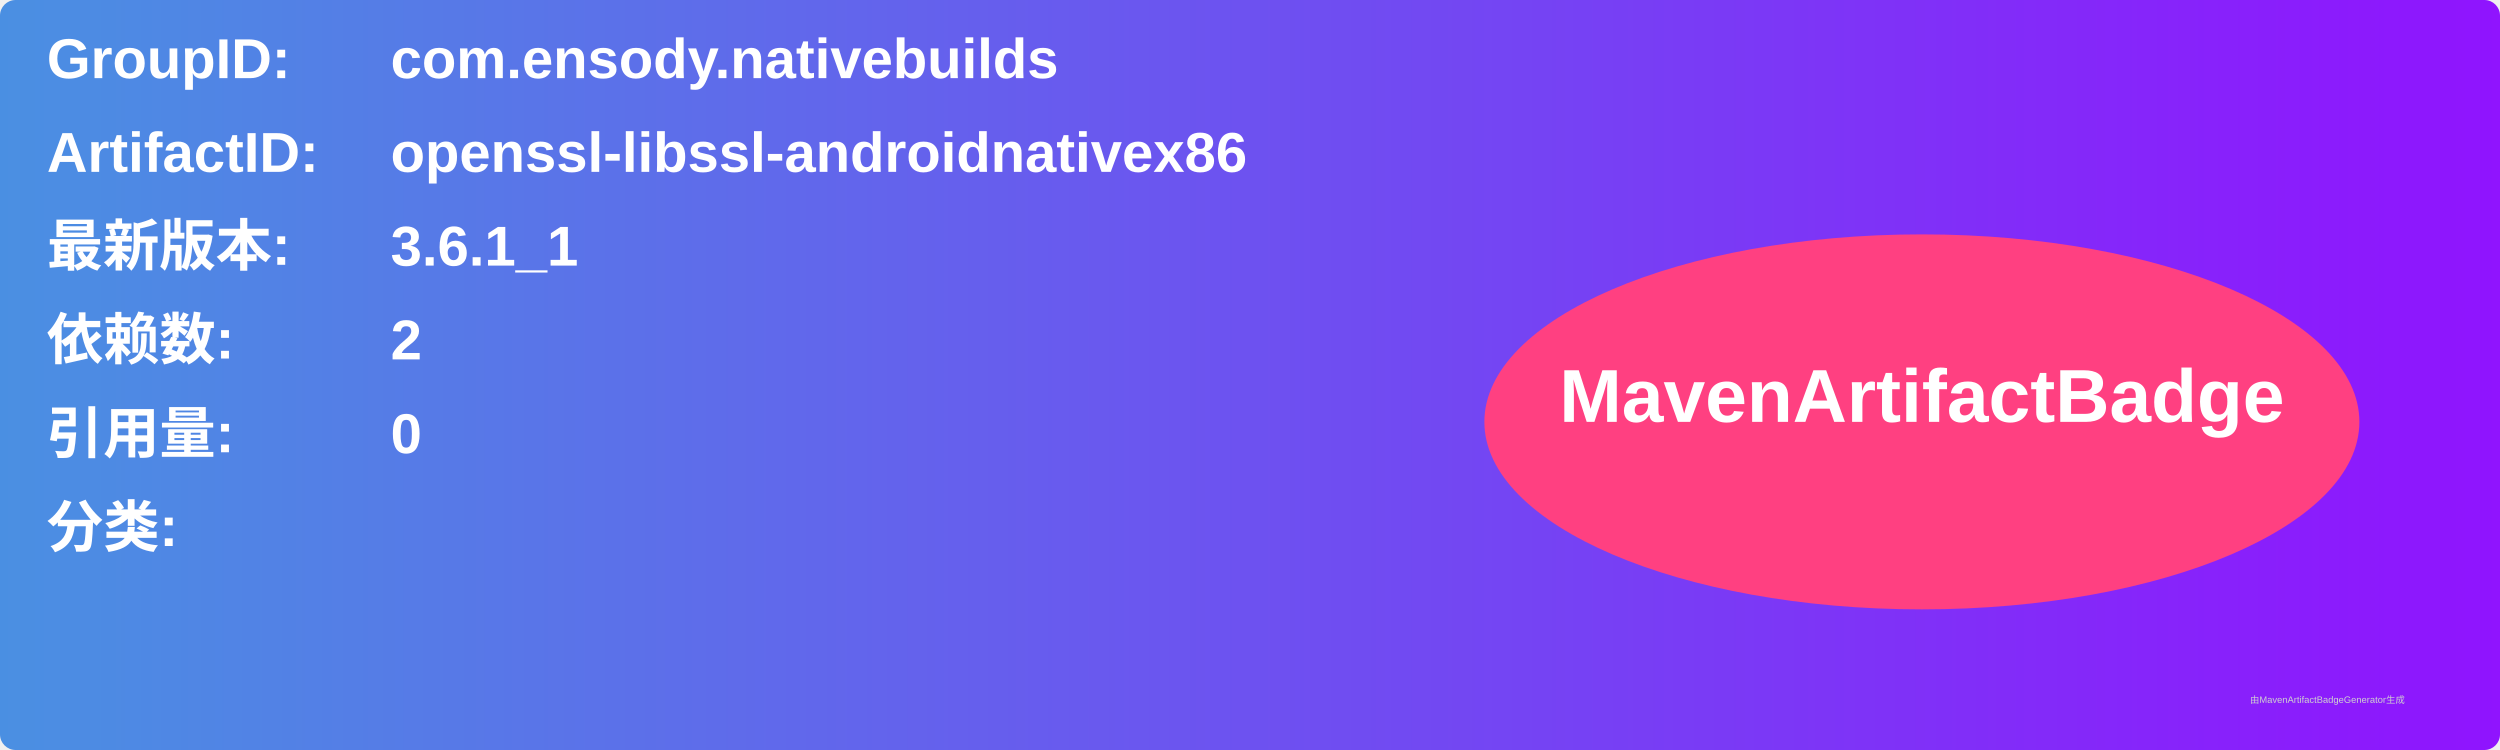
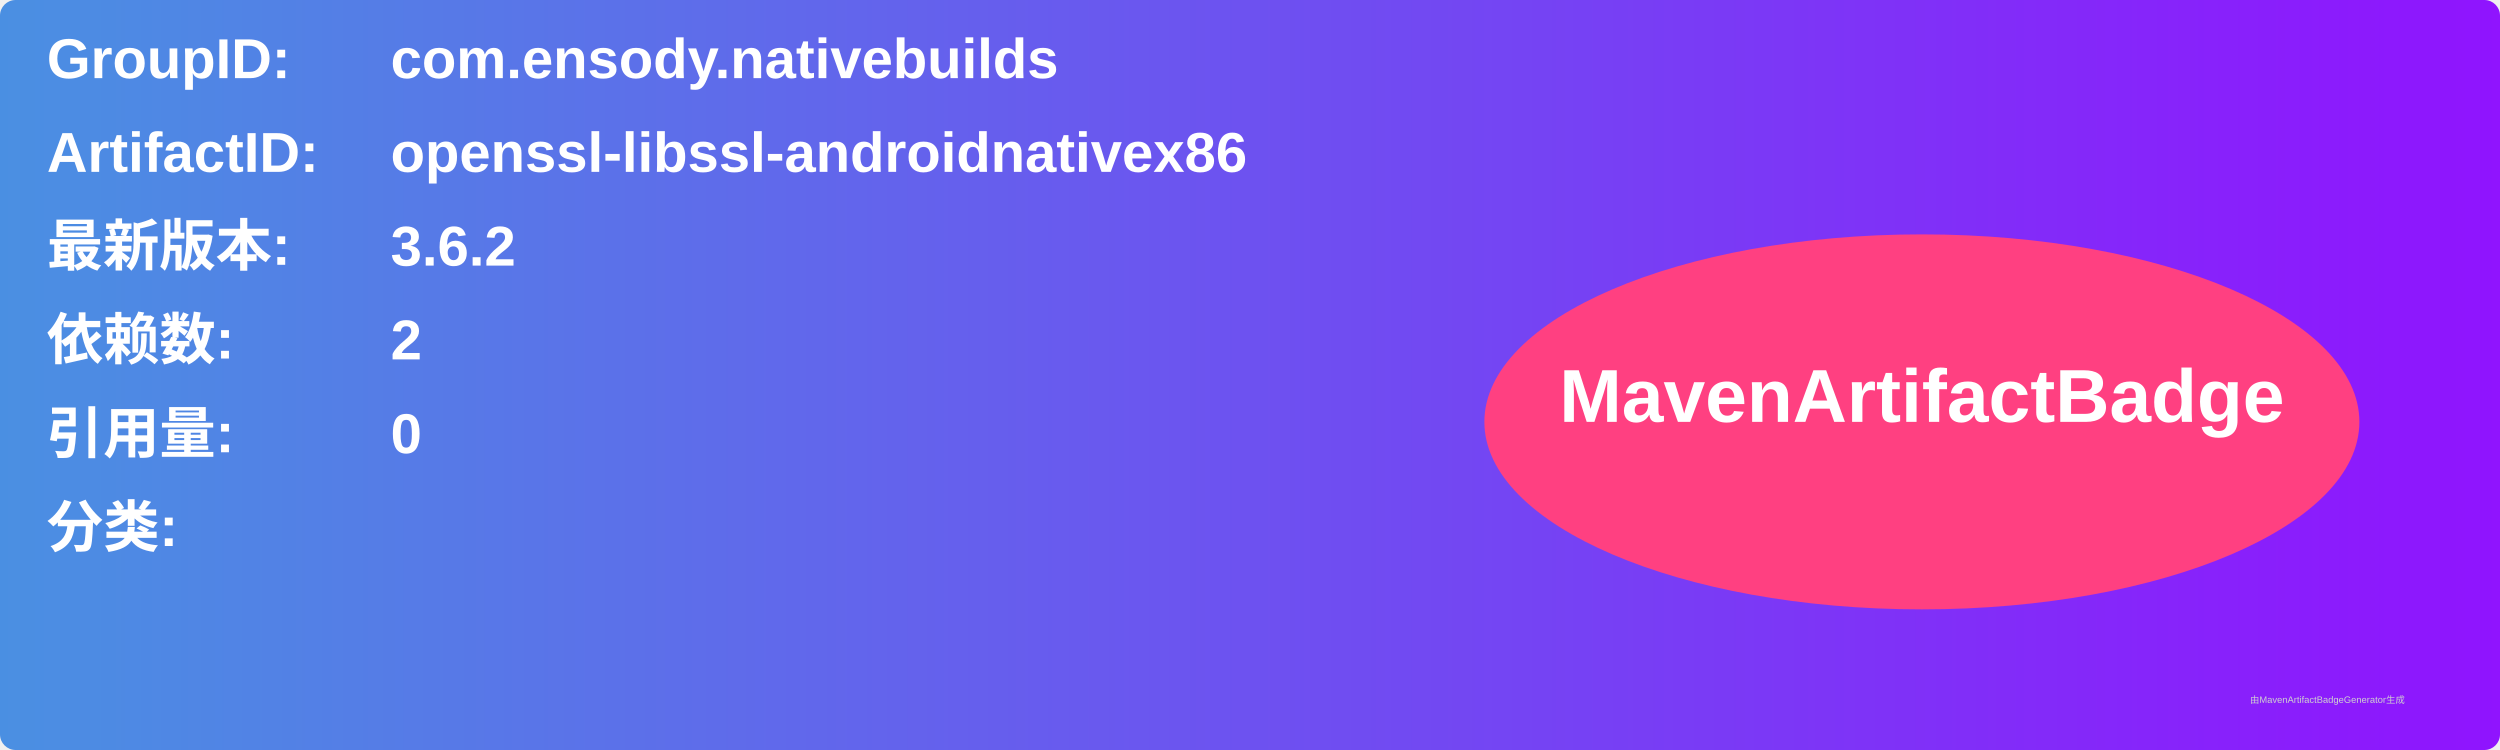
<svg xmlns="http://www.w3.org/2000/svg" width="800" height="240" viewBox="0 0 800 240">
  <linearGradient id="grad" x1="0%" y1="0%" x2="100%" y2="0%">
    <stop offset="0%" stop-color="#4a90e2" />
    <stop offset="100%" stop-color="#9013fe" />
  </linearGradient>
  <rect width="100%" height="100%" rx="5" ry="5" fill="url(#grad)" />
  <g transform="translate(15, 15)">
    <text x="0" y="10" font-family="Arial" font-size="18" fill="white" font-weight="bold" width="260">GroupID:</text>
    <text x="110" y="10" font-family="Arial" font-size="18" fill="white" font-weight="bold" width="460">com.ensody.nativebuilds</text>
    <text x="0" y="40" font-family="Arial" font-size="18" fill="white" font-weight="bold" width="260">ArtifactID:</text>
    <text x="110" y="40" font-family="Arial" font-size="18" fill="white" font-weight="bold" width="460">openssl-libssl-androidnativex86</text>
    <text x="0" y="70" font-family="Arial" font-size="18" fill="white" font-weight="bold">最新版本:</text>
    <text x="110" y="70" font-family="Arial" font-size="18" fill="white" font-weight="bold">
-       <tspan font-weight="bold">3.6.1_1</tspan>
+       <tspan font-weight="bold">3.6.2</tspan>
    </text>
    <text x="0" y="100" font-family="Arial" font-size="18" fill="white" font-weight="bold">依赖数: </text>
    <text x="110" y="100" font-family="Arial" font-size="18" fill="white">
      <tspan font-weight="bold">2</tspan>
    </text>
    <text x="0" y="130" font-family="Arial" font-size="18" fill="white" font-weight="bold">引用量: </text>
    <text x="110" y="130" font-family="Arial" font-size="18" fill="white">
      <tspan font-weight="bold">0</tspan>
    </text>
    <text x="0" y="160" font-family="Arial" font-size="18" fill="white" font-weight="bold">分类:</text>
    <text x="10" y="190" font-family="Arial" font-size="10" fill="white">
      <tspan font-weight="bold" />
    </text>
    <ellipse cx="600" cy="120" rx="140" ry="60" fill="#ff4081" />
    <text x="600" y="120" text-anchor="middle" font-family="Arial" font-size="24" fill="white" font-weight="bold">MavenArtifactBadge</text>
  </g>
  <text x="720" y="225" font-family="Arial" font-size="3" fill="#d0d0d0">由MavenArtifactBadgeGenerator生成</text>
</svg>
